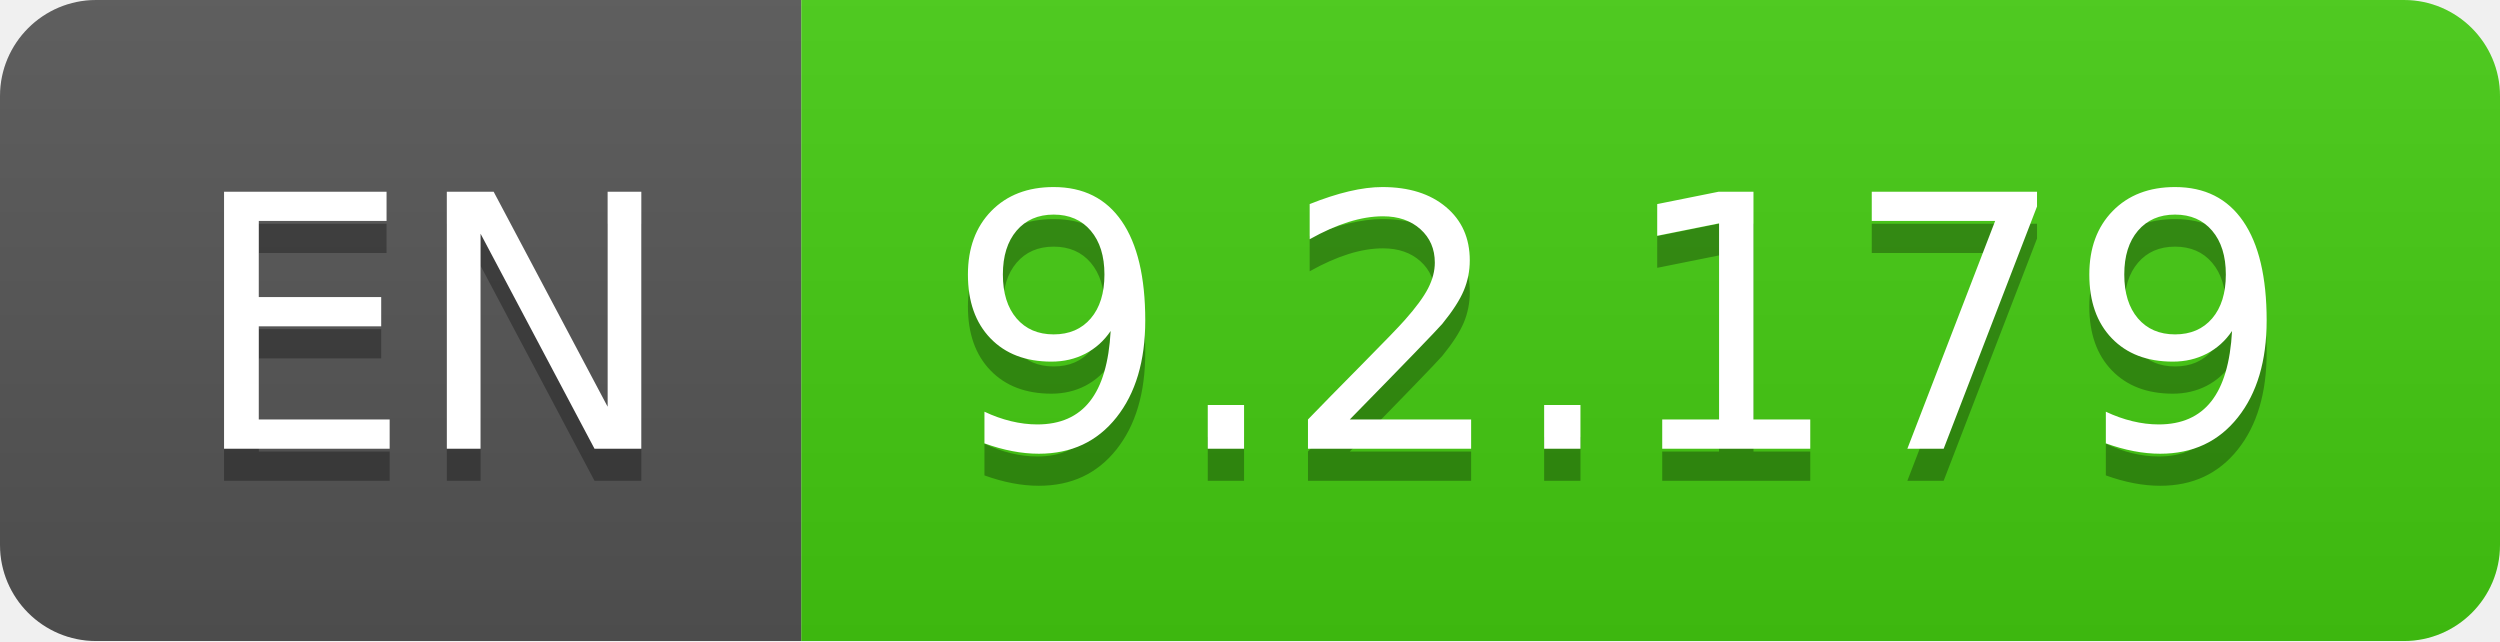
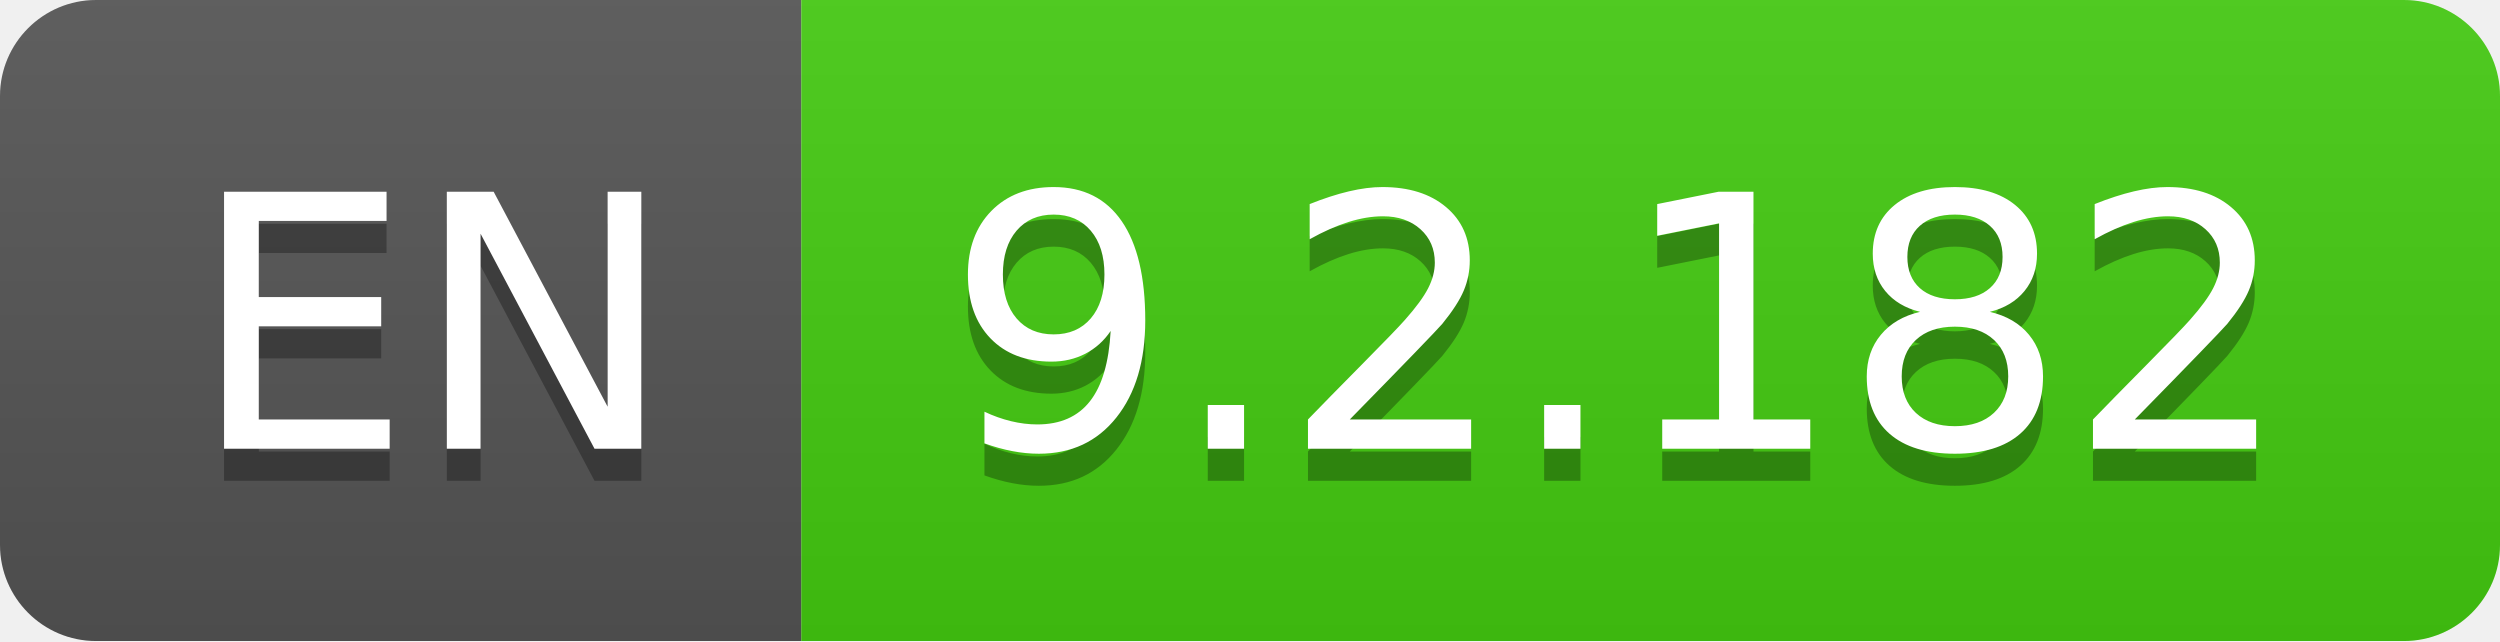
- <svg xmlns="http://www.w3.org/2000/svg" width="78" height="20" role="img" aria-label="EN: 9.2.179">
+ <svg xmlns="http://www.w3.org/2000/svg" width="78" height="20" role="img" aria-label="EN: 9.2.182">
  <linearGradient id="s" x2="0" y2="100%">
    <stop offset="0" stop-color="#bbb" stop-opacity=".1" />
    <stop offset="1" stop-opacity=".1" />
  </linearGradient>
  <clipPath id="r">
    <rect width="78" height="20" rx="3" fill="#fff" />
  </clipPath>
  <g clip-path="url(#r)">
    <rect width="25" height="20" fill="#555" />
    <rect x="25" width="53" height="20" fill="#4c1" />
    <rect width="78" height="20" fill="url(#s)" />
  </g>
  <g fill="#fff" text-anchor="middle" font-family="Verdana,Geneva,DejaVu Sans,sans-serif" text-rendering="geometricPrecision" font-size="110">
    <text aria-hidden="true" x="135" y="150" fill="#010101" fill-opacity=".3" transform="scale(.1)" textLength="150">EN</text>
    <text x="135" y="140" transform="scale(.1)" fill="#fff" textLength="150">EN</text>
-     <text aria-hidden="true" x="505" y="150" fill="#010101" fill-opacity=".3" transform="scale(.1)" textLength="430">9.2.179</text>
-     <text x="505" y="140" transform="scale(.1)" fill="#fff" textLength="430">9.2.179</text>
+     <text aria-hidden="true" x="505" y="150" fill="#010101" fill-opacity=".3" transform="scale(.1)" textLength="430">9.2.182</text>
+     <text x="505" y="140" transform="scale(.1)" fill="#fff" textLength="430">9.2.182</text>
  </g>
</svg>
